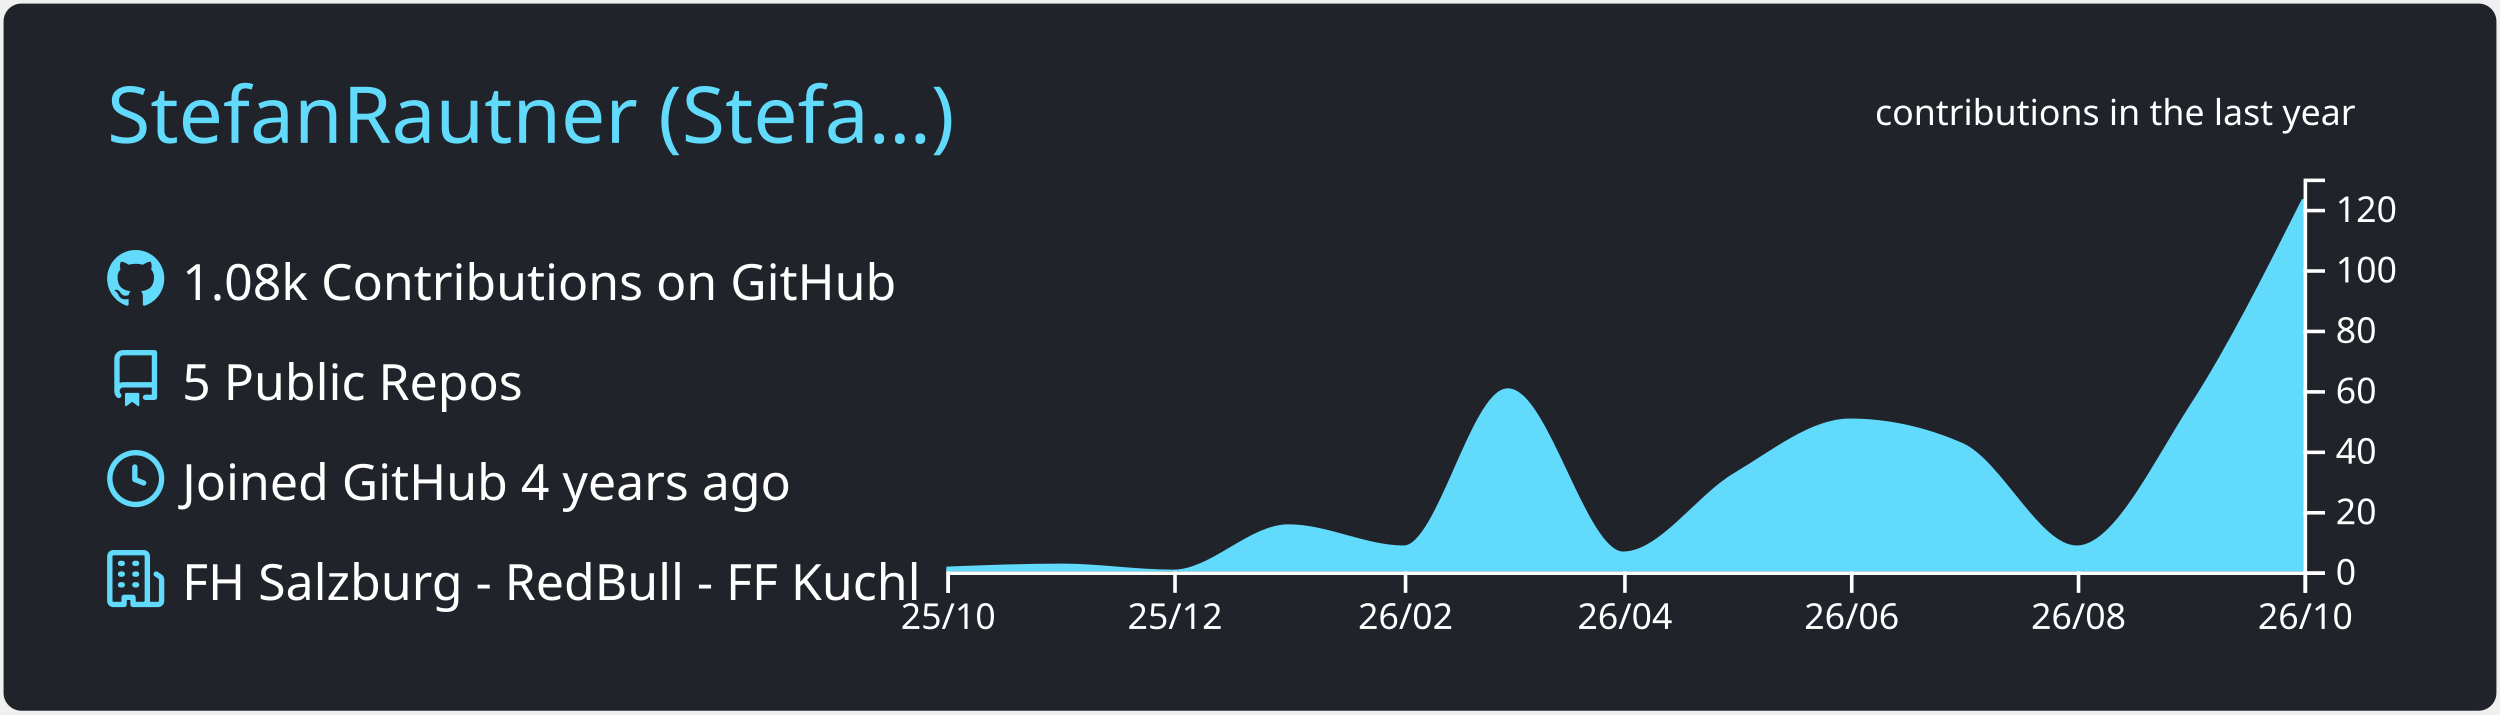
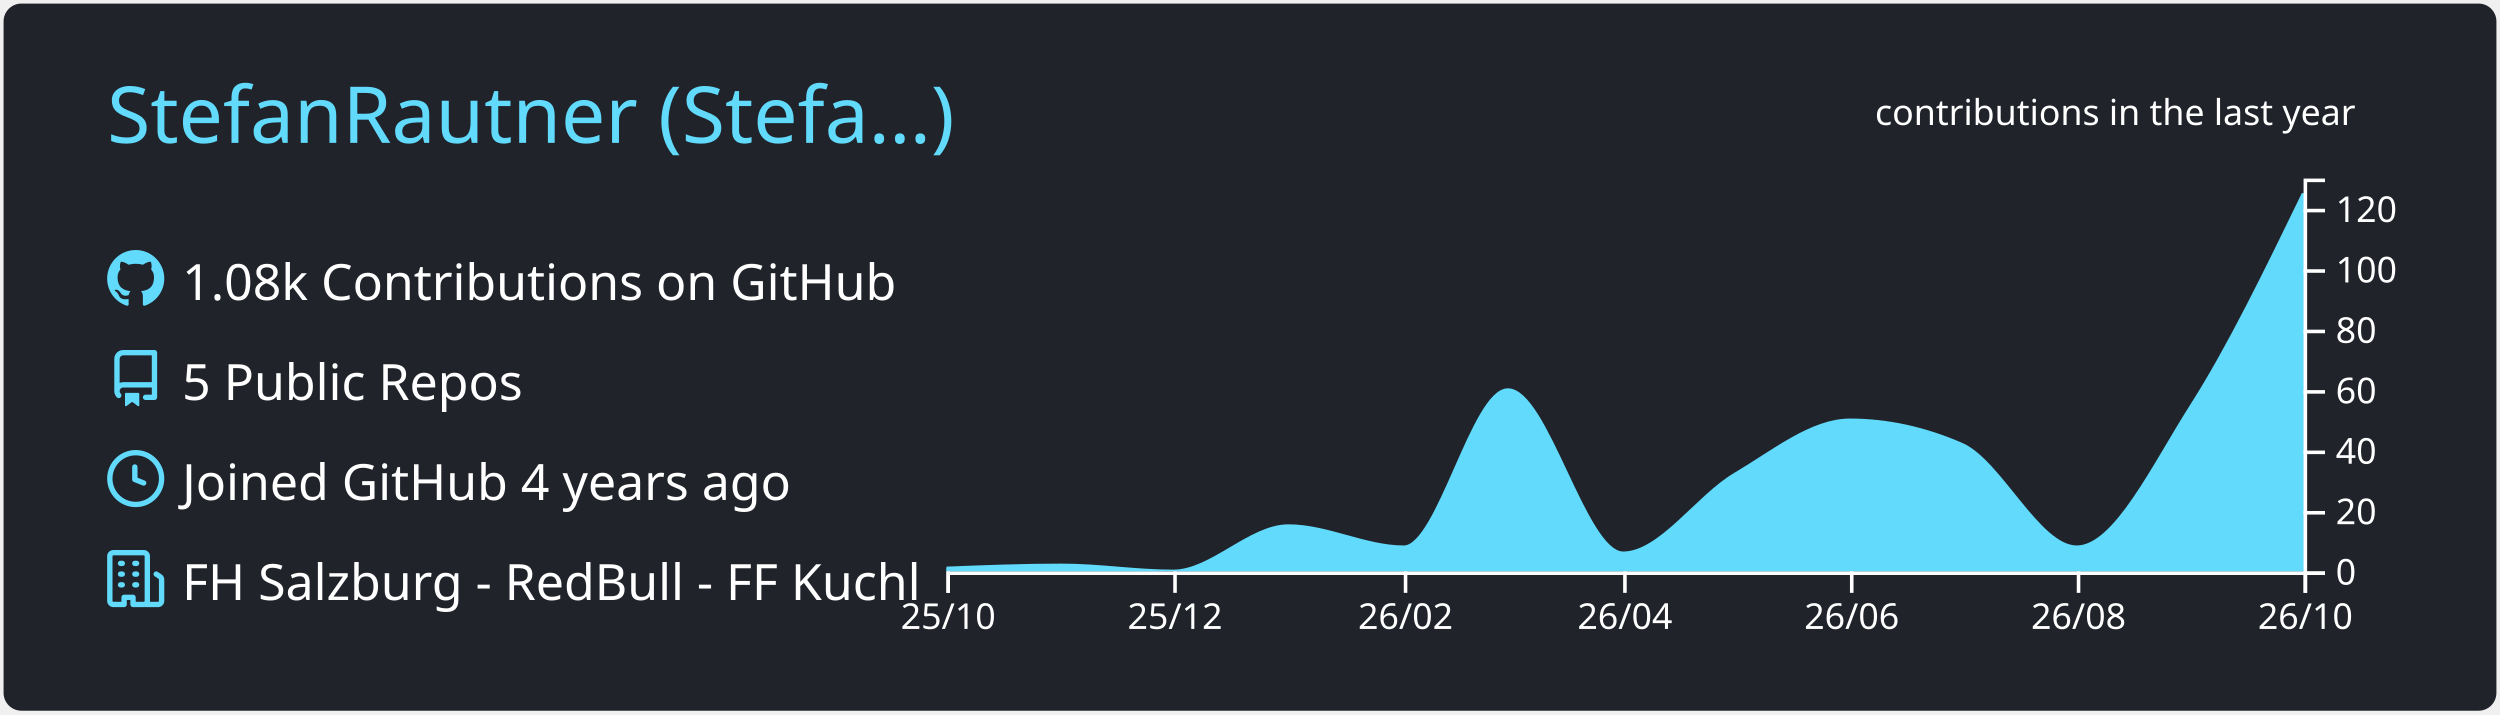
<svg xmlns="http://www.w3.org/2000/svg" width="700" height="200" viewBox="0 0 700 200">
  <style>* {
          font-family: 'Segoe UI', Ubuntu, "Helvetica Neue", Sans-Serif
        }</style>
  <g class="gpsc-root">
    <rect x="1" y="1" rx="5" ry="5" height="99%" width="99.714%" stroke="#000000" stroke-width="1" fill="#20232a" stroke-opacity="0" />
    <text x="30" y="40" class="gpsc-item" style="--gpsc-i: 0; font-size: 22px; fill: #61dafb;">StefanRautner (Stefa…)</text>
    <g transform="translate(0,40)">
      <g transform="translate(30,30)">
        <g class="gpsc-item" style="--gpsc-i: 0;">
          <g transform="translate(0,0)" width="14" height="14" fill="#61dafb">
            <path fill-rule="evenodd" d="M8 0C3.58 0 0 3.58 0 8c0 3.54 2.29 6.53 5.47 7.59.4.07.55-.17.55-.38 0-.19-.01-.82-.01-1.49-2.01.37-2.53-.49-2.69-.94-.09-.23-.48-.94-.82-1.13-.28-.15-.68-.52-.01-.53.63-.01 1.08.58 1.23.82.72 1.21 1.87.87 2.33.66.07-.52.28-.87.51-1.07-1.78-.2-3.64-.89-3.64-3.95 0-.87.31-1.59.82-2.15-.08-.2-.36-1.02.08-2.12 0 0 .67-.21 2.2.82.64-.18 1.32-.27 2-.27.68 0 1.36.09 2 .27 1.53-1.04 2.2-.82 2.2-.82.44 1.1.16 1.92.08 2.12.51.56.82 1.27.82 2.15 0 3.07-1.87 3.75-3.65 3.95.29.25.54.73.54 1.48 0 1.07-.01 1.93-.01 2.2 0 .21.15.46.55.38A8.013 8.013 0 0016 8c0-4.42-3.58-8-8-8z" />
          </g>
        </g>
        <g class="gpsc-item" style="--gpsc-i: 1;">
          <g transform="translate(0,28)" width="14" height="14" fill="#61dafb">
            <path fill-rule="evenodd" d="M2 2.5A2.5 2.5 0 014.5 0h8.75a.75.75 0 01.75.75v12.5a.75.75 0 01-.75.75h-2.5a.75.75 0 110-1.5h1.75v-2h-8a1 1 0 00-.714 1.7.75.75 0 01-1.072 1.05A2.495 2.495 0 012 11.5v-9zm10.5-1V9h-8c-.356 0-.694.074-1 .208V2.5a1 1 0 011-1h8zM5 12.25v3.25a.25.25 0 00.4.2l1.45-1.087a.25.25 0 01.3 0L8.6 15.7a.25.25 0 00.4-.2v-3.25a.25.25 0 00-.25-.25h-3.5a.25.25 0 00-.25.25z" />
          </g>
        </g>
        <g class="gpsc-item" style="--gpsc-i: 2;">
          <g transform="translate(0,56)" width="14" height="14" fill="#61dafb">
            <path fill-rule="evenodd" d="M1.5 8a6.5 6.5 0 1113 0 6.5 6.5 0 01-13 0zM8 0a8 8 0 100 16A8 8 0 008 0zm.5 4.75a.75.75 0 00-1.5 0v3.5a.75.75 0 00.471.696l2.5 1a.75.75 0 00.557-1.392L8.5 7.742V4.75z" />
          </g>
        </g>
        <g class="gpsc-item" style="--gpsc-i: 3;">
          <g transform="translate(0,84)" width="14" height="14" fill="#61dafb">
            <path fill-rule="evenodd" d="M1.5 14.25c0 .138.112.25.25.25H4v-1.25a.75.75 0 01.75-.75h2.5a.75.75 0 01.75.75v1.25h2.25a.25.25 0 00.25-.25V1.75a.25.25 0 00-.25-.25h-8.5a.25.25 0 00-.25.25v12.5zM1.75 16A1.75 1.75 0 010 14.25V1.75C0 .784.784 0 1.75 0h8.5C11.216 0 12 .784 12 1.75v12.5c0 .085-.006.168-.018.25h2.268a.25.25 0 00.25-.25V8.285a.25.25 0 00-.111-.208l-1.055-.703a.75.75 0 11.832-1.248l1.055.703c.487.325.779.871.779 1.456v5.965A1.75 1.75 0 0114.25 16h-3.5a.75.75 0 01-.197-.026c-.099.017-.2.026-.303.026h-3a.75.75 0 01-.75-.75V14h-1v1.25a.75.75 0 01-.75.75h-3zM3 3.75A.75.75 0 013.75 3h.5a.75.75 0 010 1.5h-.5A.75.75 0 013 3.75zM3.75 6a.75.75 0 000 1.5h.5a.75.75 0 000-1.5h-.5zM3 9.75A.75.75 0 013.75 9h.5a.75.75 0 010 1.5h-.5A.75.75 0 013 9.75zM7.75 9a.75.75 0 000 1.5h.5a.75.75 0 000-1.5h-.5zM7 6.75A.75.75 0 017.75 6h.5a.75.75 0 010 1.5h-.5A.75.75 0 017 6.75zM7.75 3a.75.75 0 000 1.5h.5a.75.75 0 000-1.5h-.5z" />
          </g>
        </g>
        <text x="21" y="14" class="gpsc-item" style="--gpsc-i: 0; fill: #ffffff; font-size: 14px;">1.08k Contributions on GitHub</text>
        <text x="21" y="42" class="gpsc-item" style="--gpsc-i: 1; fill: #ffffff; font-size: 14px;">5 Public Repos</text>
        <text x="21" y="70" class="gpsc-item" style="--gpsc-i: 2; fill: #ffffff; font-size: 14px;">Joined GitHub 4 years ago</text>
        <text x="21" y="98" class="gpsc-item" style="--gpsc-i: 3; fill: #ffffff; font-size: 14px;">FH Salzburg - RedBull - FF Kuchl</text>
      </g>
      <g color="#61dafb" transform="translate(295,10)">
        <clipPath id="gpsc-reveal-clip">
          <rect class="gpsc-reveal" x="-30" y="0" width="410" height="110" style="--gpsc-w: 410px; --gpsc-i: 4;" />
        </clipPath>
        <g clip-path="url(#gpsc-reveal-clip)" class="gpsc-chart" style="--gpsc-i: 4;">
-           <path transform="translate(-30,0)" stroke="#61dafb" fill="#61dafb" opacity="1" d="M0,109.154C10.758,108.731,21.516,108.308,32.274,108.308C42.685,108.308,53.096,110,63.507,110C74.265,110,85.023,97.308,95.781,97.308C106.539,97.308,117.297,103.231,128.055,103.231C137.772,103.231,147.489,59.231,157.205,59.231C167.963,59.231,178.721,104.923,189.479,104.923C199.89,104.923,210.301,89.066,220.712,82.923C231.47,76.575,242.228,67.692,252.986,67.692C263.397,67.692,273.808,69.949,284.219,74.462C294.977,79.125,305.735,103.231,316.493,103.231C327.251,103.231,338.009,80.053,348.767,63.462C359.178,47.405,369.589,26.664,380,5.923L380,110C369.589,110,359.178,110,348.767,110C338.009,110,327.251,110,316.493,110C305.735,110,294.977,110,284.219,110C273.808,110,263.397,110,252.986,110C242.228,110,231.47,110,220.712,110C210.301,110,199.89,110,189.479,110C178.721,110,167.963,110,157.205,110C147.489,110,137.772,110,128.055,110C117.297,110,106.539,110,95.781,110C85.023,110,74.265,110,63.507,110C53.096,110,42.685,110,32.274,110C21.516,110,10.758,110,0,110Z" />
+           <path transform="translate(-30,0)" stroke="#61dafb" fill="#61dafb" opacity="1" d="M0,109.154C10.758,108.731,21.516,108.308,32.274,108.308C42.685,108.308,53.096,110,63.507,110C74.265,110,85.023,97.308,95.781,97.308C106.539,97.308,117.297,103.231,128.055,103.231C137.772,103.231,147.489,59.231,157.205,59.231C167.963,59.231,178.721,104.923,189.479,104.923C199.89,104.923,210.301,89.066,220.712,82.923C231.47,76.575,242.228,67.692,252.986,67.692C263.397,67.692,273.808,69.949,284.219,74.462C294.977,79.125,305.735,103.231,316.493,103.231C327.251,103.231,338.009,80.349,348.767,63.462C359.178,47.119,369.589,25.675,380,4.231L380,110C369.589,110,359.178,110,348.767,110C338.009,110,327.251,110,316.493,110C305.735,110,294.977,110,284.219,110C273.808,110,263.397,110,252.986,110C242.228,110,231.47,110,220.712,110C210.301,110,199.89,110,189.479,110C178.721,110,167.963,110,157.205,110C147.489,110,137.772,110,128.055,110C117.297,110,106.539,110,95.781,110C85.023,110,74.265,110,63.507,110C53.096,110,42.685,110,32.274,110C21.516,110,10.758,110,0,110Z" />
        </g>
        <g color="#ffffff" transform="translate(-30,110)" fill="none" font-size="10" font-family="sans-serif" text-anchor="middle">
          <path class="domain" stroke="currentColor" d="M0.5,6V0.5H380.5V6" />
          <g class="tick" opacity="1" transform="translate(0.5,0)">
            <line stroke="currentColor" y2="6" />
            <text fill="currentColor" y="9" dy="0.71em">25/10</text>
          </g>
          <g class="tick" opacity="1" transform="translate(64.00685,0)">
            <line stroke="currentColor" y2="6" />
            <text fill="currentColor" y="9" dy="0.71em">25/12</text>
          </g>
          <g class="tick" opacity="1" transform="translate(128.5548,0)">
            <line stroke="currentColor" y2="6" />
            <text fill="currentColor" y="9" dy="0.71em">26/02</text>
          </g>
          <g class="tick" opacity="1" transform="translate(189.9795,0)">
            <line stroke="currentColor" y2="6" />
            <text fill="currentColor" y="9" dy="0.71em">26/04</text>
          </g>
          <g class="tick" opacity="1" transform="translate(253.4863,0)">
            <line stroke="currentColor" y2="6" />
            <text fill="currentColor" y="9" dy="0.71em">26/06</text>
          </g>
          <g class="tick" opacity="1" transform="translate(316.9932,0)">
            <line stroke="currentColor" y2="6" />
            <text fill="currentColor" y="9" dy="0.71em">26/08</text>
          </g>
          <g class="tick" opacity="1" transform="translate(380.5,0)">
            <line stroke="currentColor" y2="6" />
            <text fill="currentColor" y="9" dy="0.71em">26/10</text>
          </g>
        </g>
        <g color="#ffffff" transform="translate(350,0)" fill="none" font-size="10" font-family="sans-serif" text-anchor="start">
          <path class="domain" stroke="currentColor" d="M6,110.5H0.5V0.5H6" />
          <g class="tick" opacity="1" transform="translate(0,110.5)">
            <line stroke="currentColor" x2="6" />
            <text fill="currentColor" x="9" dy="0.32em">0</text>
          </g>
          <g class="tick" opacity="1" transform="translate(0,93.57692)">
            <line stroke="currentColor" x2="6" />
            <text fill="currentColor" x="9" dy="0.32em">20</text>
          </g>
          <g class="tick" opacity="1" transform="translate(0,76.65385)">
            <line stroke="currentColor" x2="6" />
            <text fill="currentColor" x="9" dy="0.32em">40</text>
          </g>
          <g class="tick" opacity="1" transform="translate(0,59.73077)">
            <line stroke="currentColor" x2="6" />
            <text fill="currentColor" x="9" dy="0.32em">60</text>
          </g>
          <g class="tick" opacity="1" transform="translate(0,42.80769)">
            <line stroke="currentColor" x2="6" />
            <text fill="currentColor" x="9" dy="0.32em">80</text>
          </g>
          <g class="tick" opacity="1" transform="translate(0,25.88462)">
            <line stroke="currentColor" x2="6" />
            <text fill="currentColor" x="9" dy="0.32em">100</text>
          </g>
          <g class="tick" opacity="1" transform="translate(0,8.961538)">
            <line stroke="currentColor" x2="6" />
            <text fill="currentColor" x="9" dy="0.32em">120</text>
          </g>
        </g>
        <g>
          <text y="-15" x="230" style="fill: #ffffff; font-size: 10px;">contributions in the last year</text>
        </g>
      </g>
    </g>
  </g>
</svg>
